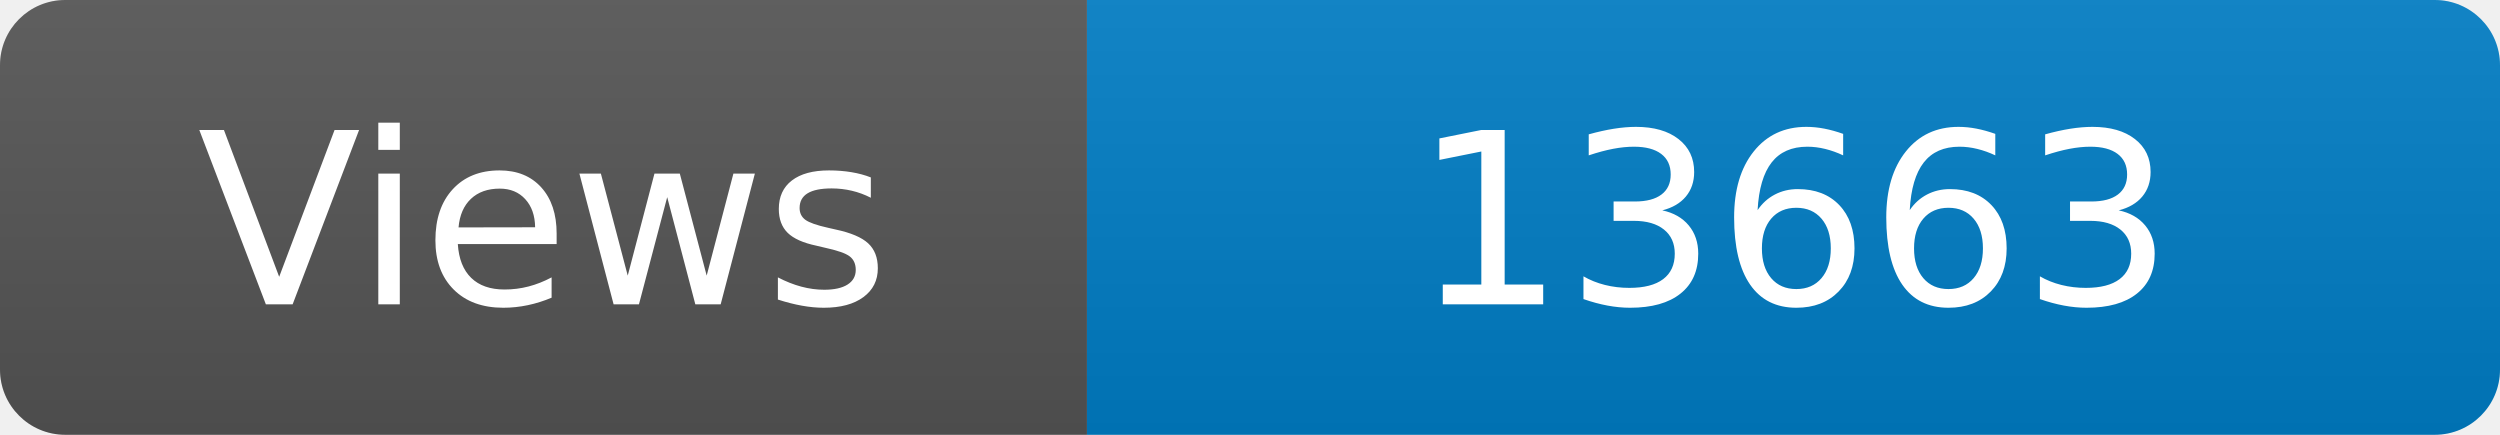
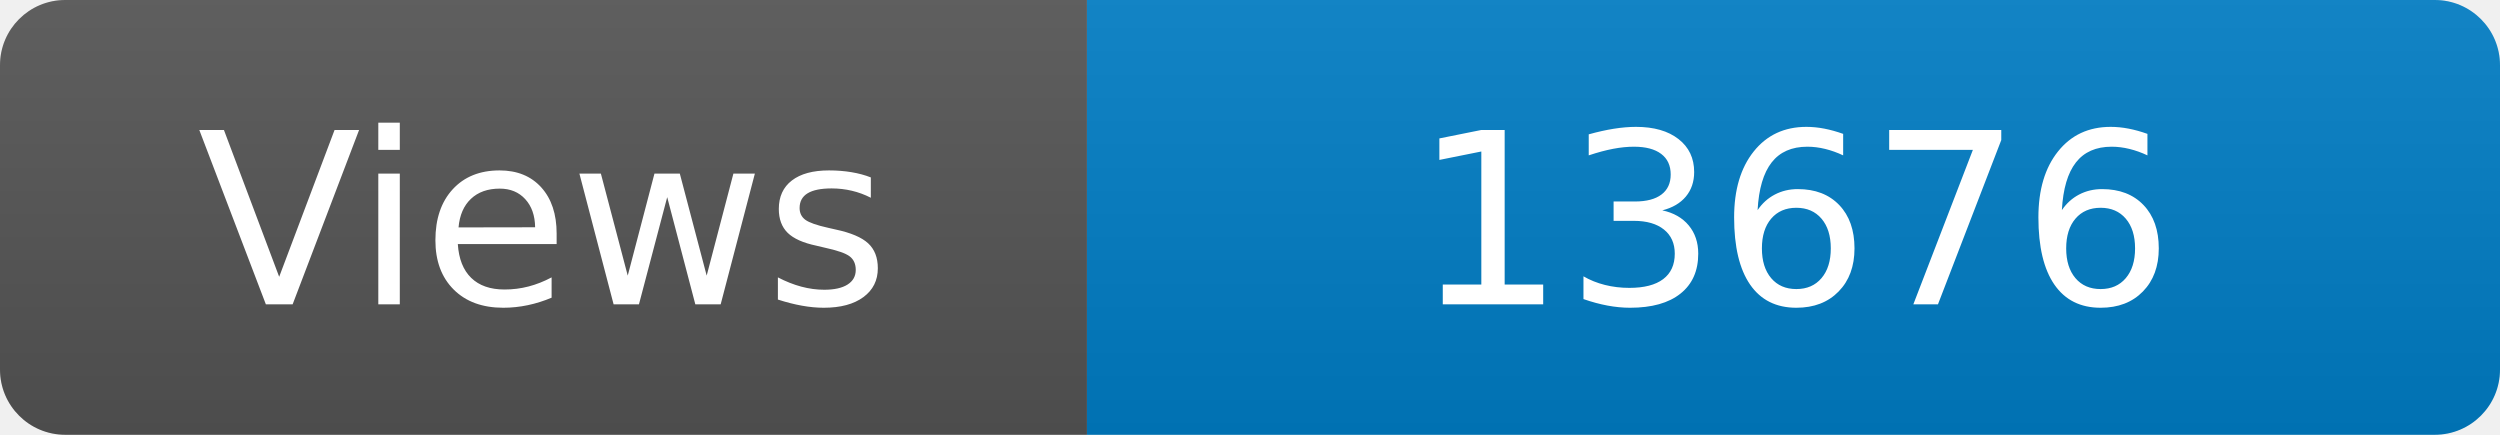
<svg xmlns="http://www.w3.org/2000/svg" width="115" height="20" role="img" aria-label="Maintained?: yes">
  <linearGradient id="s" x2="0" y2="100%">
    <stop offset="0" stop-color="#bbb" stop-opacity=".1" />
    <stop offset="1" stop-opacity=".1" />
  </linearGradient>
  <clipPath id="r">
    <rect width="115" height="20" rx="3" fill="#fff" />
  </clipPath>
  <g clip-path="url(#r)">
    <rect width="50" height="20" fill="#555" />
    <rect x="50" width="160" height="20" fill="#007ec6" />
    <rect width="115" height="20" fill="url(#s)" />
  </g>
  <g fill="#fff" text-anchor="middle" font-family="Verdana,Geneva,DejaVu Sans,sans-serif" font-size="110">
    <text x="250" y="140" transform="scale(.1)" fill="#fff">Views</text>
-     <text x="825" y="140" transform="scale(.1)" fill="#fff">13663</text>
+     <text x="825" y="140" transform="scale(.1)" fill="#fff">13676</text>
  </g>
</svg>
